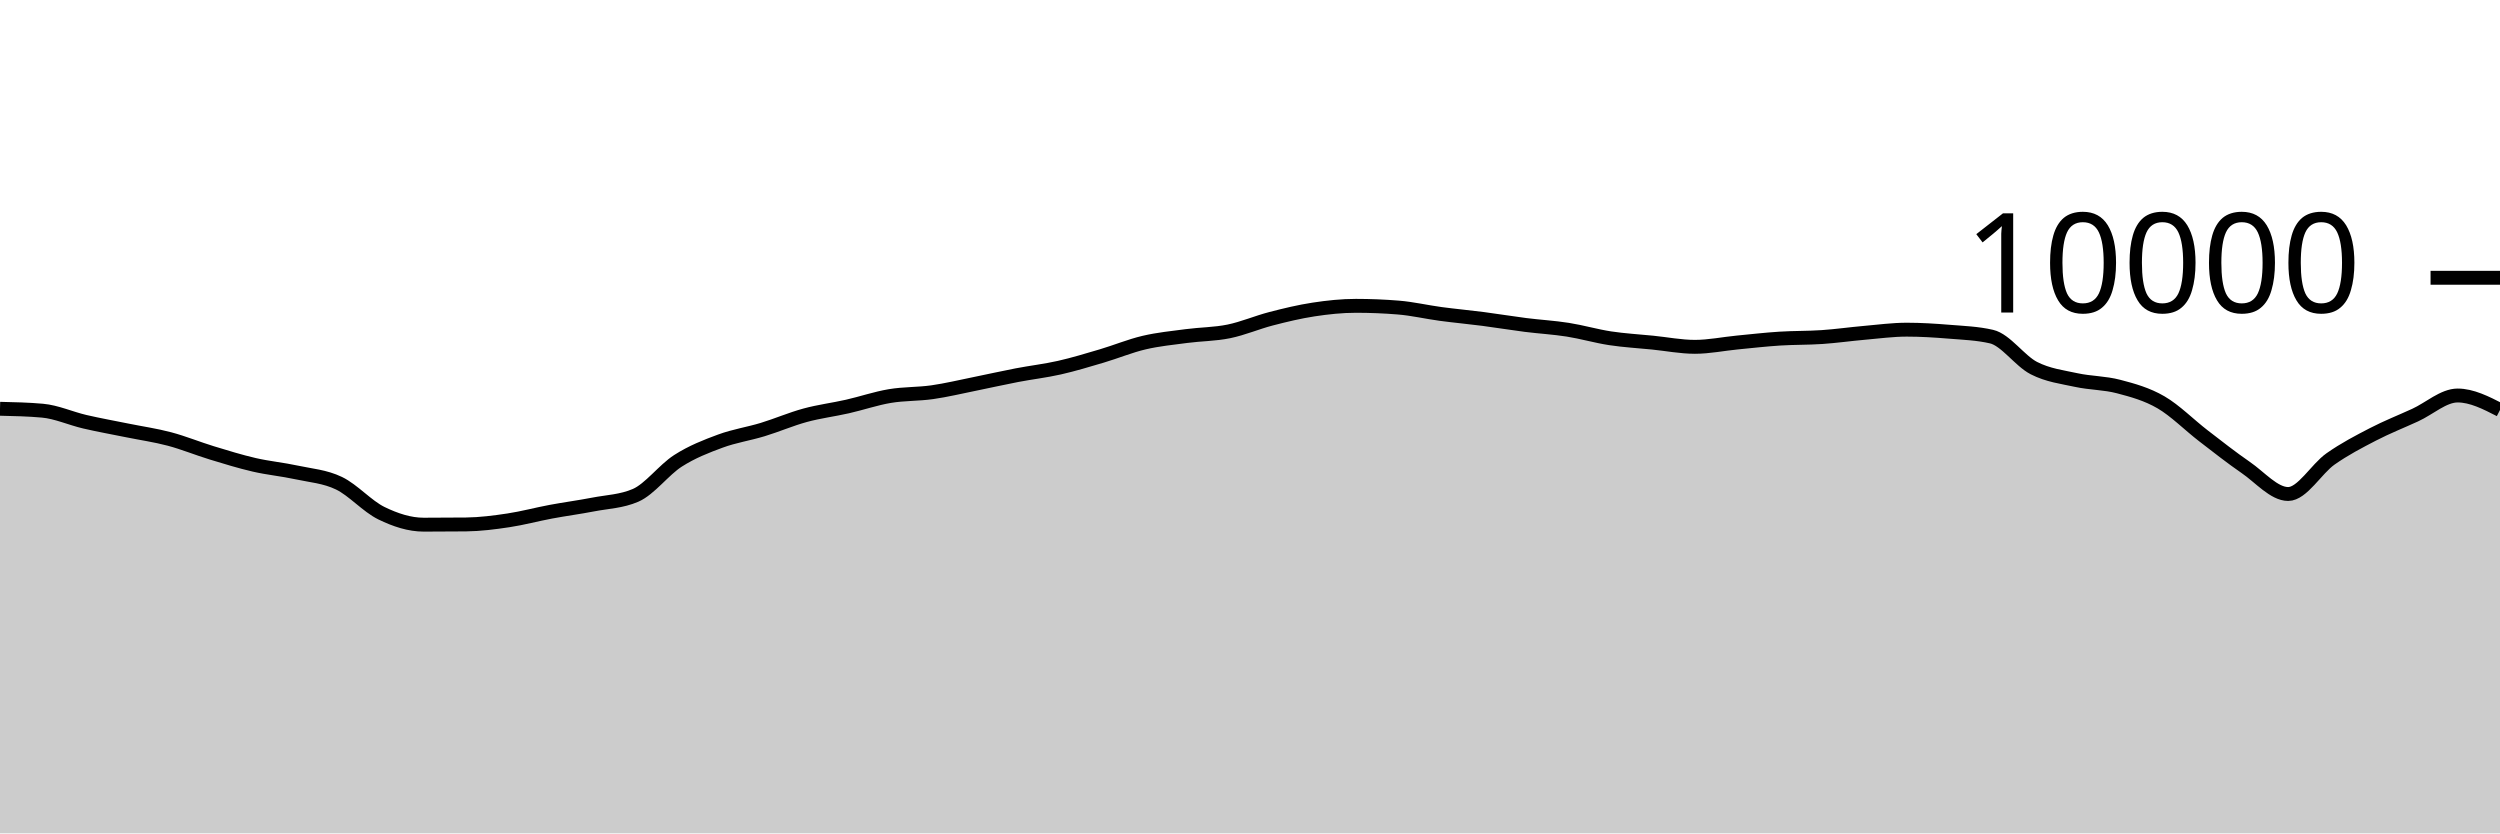
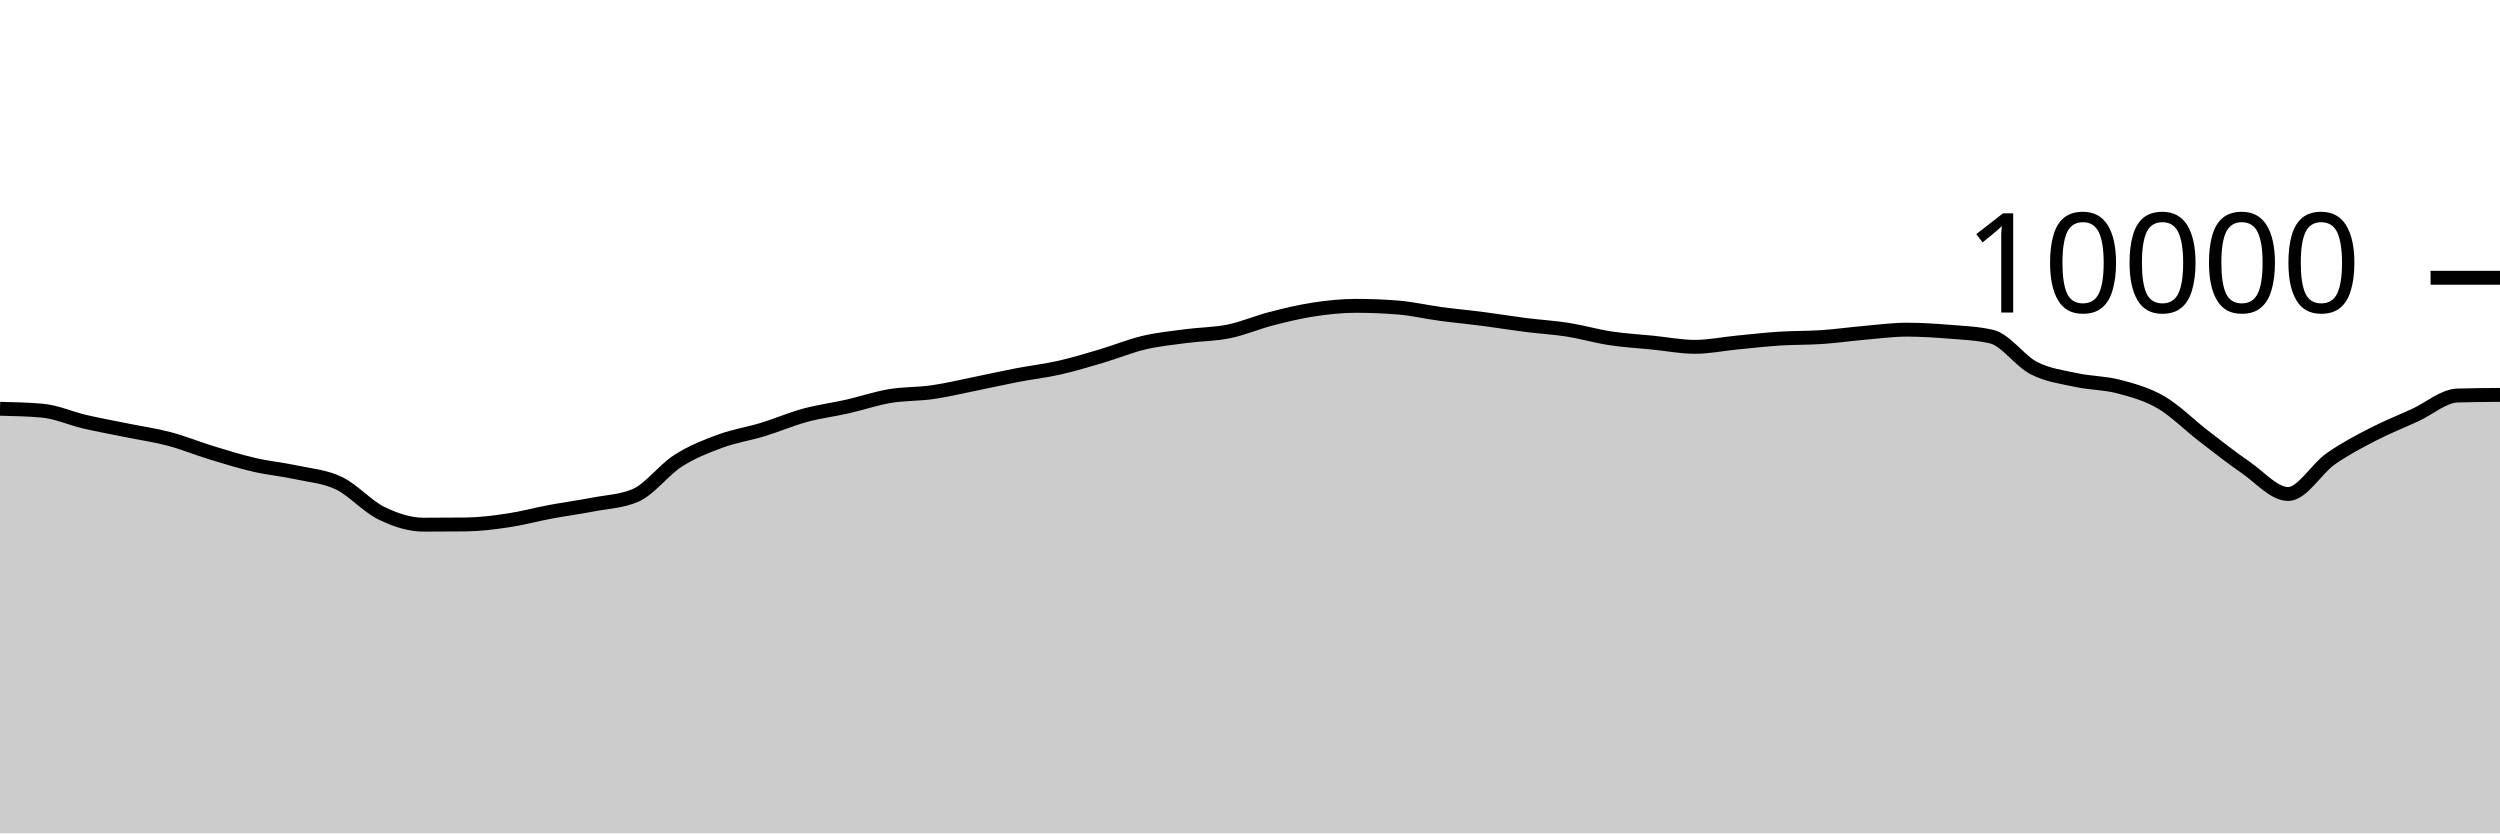
<svg xmlns="http://www.w3.org/2000/svg" viewBox="0 0 180 60">
  <g transform="translate(0,20)">
-     <path class="area" fill="rgba(0, 0, 0, 0.2)" d="M0,9.432C1.017,9.455,2.034,9.477,3.051,9.568C4.068,9.659,5.085,10.127,6.102,10.364C7.119,10.601,8.136,10.781,9.153,10.988C10.169,11.195,11.186,11.338,12.203,11.608C13.22,11.878,14.237,12.298,15.254,12.608C16.271,12.918,17.288,13.233,18.305,13.468C19.322,13.703,20.339,13.795,21.356,14.016C22.373,14.237,23.39,14.303,24.407,14.792C25.424,15.281,26.441,16.451,27.458,16.948C28.475,17.445,29.492,17.776,30.508,17.776C31.525,17.776,32.542,17.771,33.559,17.76C34.576,17.749,35.593,17.617,36.61,17.464C37.627,17.311,38.644,17.034,39.661,16.844C40.678,16.654,41.695,16.521,42.712,16.324C43.729,16.127,44.746,16.104,45.763,15.664C46.78,15.224,47.797,13.831,48.814,13.18C49.831,12.529,50.847,12.135,51.864,11.76C52.881,11.385,53.898,11.238,54.915,10.928C55.932,10.618,56.949,10.177,57.966,9.9C58.983,9.623,60,9.499,61.017,9.268C62.034,9.037,63.051,8.687,64.068,8.516C65.085,8.345,66.102,8.385,67.119,8.24C68.136,8.095,69.153,7.849,70.169,7.644C71.186,7.439,72.203,7.207,73.22,7.012C74.237,6.817,75.254,6.702,76.271,6.472C77.288,6.242,78.305,5.933,79.322,5.632C80.339,5.331,81.356,4.907,82.373,4.668C83.39,4.429,84.407,4.331,85.424,4.196C86.441,4.061,87.458,4.068,88.475,3.86C89.492,3.652,90.508,3.211,91.525,2.948C92.542,2.685,93.559,2.439,94.576,2.284C95.593,2.129,96.61,2.02,97.627,2.02C98.644,2.02,99.661,2.061,100.678,2.144C101.695,2.227,102.712,2.467,103.729,2.604C104.746,2.741,105.763,2.832,106.78,2.964C107.797,3.096,108.814,3.267,109.831,3.396C110.847,3.525,111.864,3.58,112.881,3.74C113.898,3.9,114.915,4.201,115.932,4.356C116.949,4.511,117.966,4.565,118.983,4.668C120,4.771,121.017,4.972,122.034,4.972C123.051,4.972,124.068,4.759,125.085,4.66C126.102,4.561,127.119,4.445,128.136,4.38C129.153,4.315,130.169,4.337,131.186,4.268C132.203,4.199,133.22,4.053,134.237,3.964C135.254,3.875,136.271,3.736,137.288,3.736C138.305,3.736,139.322,3.801,140.339,3.884C141.356,3.967,142.373,4.001,143.39,4.236C144.407,4.471,145.424,5.983,146.441,6.504C147.458,7.025,148.475,7.143,149.492,7.364C150.508,7.585,151.525,7.565,152.542,7.832C153.559,8.099,154.576,8.377,155.593,8.968C156.61,9.559,157.627,10.594,158.644,11.376C159.661,12.158,160.678,12.961,161.695,13.66C162.712,14.359,163.729,15.568,164.746,15.568C165.763,15.568,166.78,13.759,167.797,13.044C168.814,12.329,169.831,11.803,170.847,11.276C171.864,10.749,172.881,10.351,173.898,9.884C174.915,9.417,175.932,8.476,176.949,8.476C177.966,8.476,178.983,8.996,180,9.516L180,40C178.983,40,177.966,40,176.949,40C175.932,40,174.915,40,173.898,40C172.881,40,171.864,40,170.847,40C169.831,40,168.814,40,167.797,40C166.78,40,165.763,40,164.746,40C163.729,40,162.712,40,161.695,40C160.678,40,159.661,40,158.644,40C157.627,40,156.61,40,155.593,40C154.576,40,153.559,40,152.542,40C151.525,40,150.508,40,149.492,40C148.475,40,147.458,40,146.441,40C145.424,40,144.407,40,143.39,40C142.373,40,141.356,40,140.339,40C139.322,40,138.305,40,137.288,40C136.271,40,135.254,40,134.237,40C133.22,40,132.203,40,131.186,40C130.169,40,129.153,40,128.136,40C127.119,40,126.102,40,125.085,40C124.068,40,123.051,40,122.034,40C121.017,40,120,40,118.983,40C117.966,40,116.949,40,115.932,40C114.915,40,113.898,40,112.881,40C111.864,40,110.847,40,109.831,40C108.814,40,107.797,40,106.78,40C105.763,40,104.746,40,103.729,40C102.712,40,101.695,40,100.678,40C99.661,40,98.644,40,97.627,40C96.61,40,95.593,40,94.576,40C93.559,40,92.542,40,91.525,40C90.508,40,89.492,40,88.475,40C87.458,40,86.441,40,85.424,40C84.407,40,83.39,40,82.373,40C81.356,40,80.339,40,79.322,40C78.305,40,77.288,40,76.271,40C75.254,40,74.237,40,73.22,40C72.203,40,71.186,40,70.169,40C69.153,40,68.136,40,67.119,40C66.102,40,65.085,40,64.068,40C63.051,40,62.034,40,61.017,40C60,40,58.983,40,57.966,40C56.949,40,55.932,40,54.915,40C53.898,40,52.881,40,51.864,40C50.847,40,49.831,40,48.814,40C47.797,40,46.78,40,45.763,40C44.746,40,43.729,40,42.712,40C41.695,40,40.678,40,39.661,40C38.644,40,37.627,40,36.61,40C35.593,40,34.576,40,33.559,40C32.542,40,31.525,40,30.508,40C29.492,40,28.475,40,27.458,40C26.441,40,25.424,40,24.407,40C23.39,40,22.373,40,21.356,40C20.339,40,19.322,40,18.305,40C17.288,40,16.271,40,15.254,40C14.237,40,13.22,40,12.203,40C11.186,40,10.169,40,9.153,40C8.136,40,7.119,40,6.102,40C5.085,40,4.068,40,3.051,40C2.034,40,1.017,40,0,40Z" />
-     <path class="line" stroke="black" fill="none" d="M0,9.432C1.017,9.455,2.034,9.477,3.051,9.568C4.068,9.659,5.085,10.127,6.102,10.364C7.119,10.601,8.136,10.781,9.153,10.988C10.169,11.195,11.186,11.338,12.203,11.608C13.22,11.878,14.237,12.298,15.254,12.608C16.271,12.918,17.288,13.233,18.305,13.468C19.322,13.703,20.339,13.795,21.356,14.016C22.373,14.237,23.39,14.303,24.407,14.792C25.424,15.281,26.441,16.451,27.458,16.948C28.475,17.445,29.492,17.776,30.508,17.776C31.525,17.776,32.542,17.771,33.559,17.76C34.576,17.749,35.593,17.617,36.61,17.464C37.627,17.311,38.644,17.034,39.661,16.844C40.678,16.654,41.695,16.521,42.712,16.324C43.729,16.127,44.746,16.104,45.763,15.664C46.78,15.224,47.797,13.831,48.814,13.18C49.831,12.529,50.847,12.135,51.864,11.76C52.881,11.385,53.898,11.238,54.915,10.928C55.932,10.618,56.949,10.177,57.966,9.9C58.983,9.623,60,9.499,61.017,9.268C62.034,9.037,63.051,8.687,64.068,8.516C65.085,8.345,66.102,8.385,67.119,8.24C68.136,8.095,69.153,7.849,70.169,7.644C71.186,7.439,72.203,7.207,73.22,7.012C74.237,6.817,75.254,6.702,76.271,6.472C77.288,6.242,78.305,5.933,79.322,5.632C80.339,5.331,81.356,4.907,82.373,4.668C83.39,4.429,84.407,4.331,85.424,4.196C86.441,4.061,87.458,4.068,88.475,3.86C89.492,3.652,90.508,3.211,91.525,2.948C92.542,2.685,93.559,2.439,94.576,2.284C95.593,2.129,96.61,2.02,97.627,2.02C98.644,2.02,99.661,2.061,100.678,2.144C101.695,2.227,102.712,2.467,103.729,2.604C104.746,2.741,105.763,2.832,106.78,2.964C107.797,3.096,108.814,3.267,109.831,3.396C110.847,3.525,111.864,3.58,112.881,3.74C113.898,3.9,114.915,4.201,115.932,4.356C116.949,4.511,117.966,4.565,118.983,4.668C120,4.771,121.017,4.972,122.034,4.972C123.051,4.972,124.068,4.759,125.085,4.66C126.102,4.561,127.119,4.445,128.136,4.38C129.153,4.315,130.169,4.337,131.186,4.268C132.203,4.199,133.22,4.053,134.237,3.964C135.254,3.875,136.271,3.736,137.288,3.736C138.305,3.736,139.322,3.801,140.339,3.884C141.356,3.967,142.373,4.001,143.39,4.236C144.407,4.471,145.424,5.983,146.441,6.504C147.458,7.025,148.475,7.143,149.492,7.364C150.508,7.585,151.525,7.565,152.542,7.832C153.559,8.099,154.576,8.377,155.593,8.968C156.61,9.559,157.627,10.594,158.644,11.376C159.661,12.158,160.678,12.961,161.695,13.66C162.712,14.359,163.729,15.568,164.746,15.568C165.763,15.568,166.78,13.759,167.797,13.044C168.814,12.329,169.831,11.803,170.847,11.276C171.864,10.749,172.881,10.351,173.898,9.884C174.915,9.417,175.932,8.476,176.949,8.476C177.966,8.476,178.983,8.996,180,9.516" />
+     <path class="area" fill="rgba(0, 0, 0, 0.2)" d="M0,9.432C1.017,9.455,2.034,9.477,3.051,9.568C4.068,9.659,5.085,10.127,6.102,10.364C7.119,10.601,8.136,10.781,9.153,10.988C10.169,11.195,11.186,11.338,12.203,11.608C13.22,11.878,14.237,12.298,15.254,12.608C16.271,12.918,17.288,13.233,18.305,13.468C19.322,13.703,20.339,13.795,21.356,14.016C22.373,14.237,23.39,14.303,24.407,14.792C25.424,15.281,26.441,16.451,27.458,16.948C28.475,17.445,29.492,17.776,30.508,17.776C31.525,17.776,32.542,17.771,33.559,17.76C34.576,17.749,35.593,17.617,36.61,17.464C37.627,17.311,38.644,17.034,39.661,16.844C40.678,16.654,41.695,16.521,42.712,16.324C43.729,16.127,44.746,16.104,45.763,15.664C46.78,15.224,47.797,13.831,48.814,13.18C49.831,12.529,50.847,12.135,51.864,11.76C52.881,11.385,53.898,11.238,54.915,10.928C55.932,10.618,56.949,10.177,57.966,9.9C58.983,9.623,60,9.499,61.017,9.268C62.034,9.037,63.051,8.687,64.068,8.516C65.085,8.345,66.102,8.385,67.119,8.24C68.136,8.095,69.153,7.849,70.169,7.644C71.186,7.439,72.203,7.207,73.22,7.012C74.237,6.817,75.254,6.702,76.271,6.472C77.288,6.242,78.305,5.933,79.322,5.632C80.339,5.331,81.356,4.907,82.373,4.668C83.39,4.429,84.407,4.331,85.424,4.196C86.441,4.061,87.458,4.068,88.475,3.86C89.492,3.652,90.508,3.211,91.525,2.948C92.542,2.685,93.559,2.439,94.576,2.284C95.593,2.129,96.61,2.02,97.627,2.02C98.644,2.02,99.661,2.061,100.678,2.144C101.695,2.227,102.712,2.467,103.729,2.604C104.746,2.741,105.763,2.832,106.78,2.964C107.797,3.096,108.814,3.267,109.831,3.396C110.847,3.525,111.864,3.58,112.881,3.74C113.898,3.9,114.915,4.201,115.932,4.356C116.949,4.511,117.966,4.565,118.983,4.668C120,4.771,121.017,4.972,122.034,4.972C123.051,4.972,124.068,4.759,125.085,4.66C126.102,4.561,127.119,4.445,128.136,4.38C129.153,4.315,130.169,4.337,131.186,4.268C132.203,4.199,133.22,4.053,134.237,3.964C135.254,3.875,136.271,3.736,137.288,3.736C138.305,3.736,139.322,3.801,140.339,3.884C141.356,3.967,142.373,4.001,143.39,4.236C144.407,4.471,145.424,5.983,146.441,6.504C147.458,7.025,148.475,7.143,149.492,7.364C150.508,7.585,151.525,7.565,152.542,7.832C153.559,8.099,154.576,8.377,155.593,8.968C156.61,9.559,157.627,10.594,158.644,11.376C159.661,12.158,160.678,12.961,161.695,13.66C162.712,14.359,163.729,15.568,164.746,15.568C165.763,15.568,166.78,13.759,167.797,13.044C168.814,12.329,169.831,11.803,170.847,11.276C171.864,10.749,172.881,10.351,173.898,9.884C174.915,9.417,175.932,8.505,176.949,8.476C177.966,8.447,178.983,8.439,180,8.432L180,40C178.983,40,177.966,40,176.949,40C175.932,40,174.915,40,173.898,40C172.881,40,171.864,40,170.847,40C169.831,40,168.814,40,167.797,40C166.78,40,165.763,40,164.746,40C163.729,40,162.712,40,161.695,40C160.678,40,159.661,40,158.644,40C157.627,40,156.61,40,155.593,40C154.576,40,153.559,40,152.542,40C151.525,40,150.508,40,149.492,40C148.475,40,147.458,40,146.441,40C145.424,40,144.407,40,143.39,40C142.373,40,141.356,40,140.339,40C139.322,40,138.305,40,137.288,40C136.271,40,135.254,40,134.237,40C133.22,40,132.203,40,131.186,40C130.169,40,129.153,40,128.136,40C127.119,40,126.102,40,125.085,40C124.068,40,123.051,40,122.034,40C121.017,40,120,40,118.983,40C117.966,40,116.949,40,115.932,40C114.915,40,113.898,40,112.881,40C111.864,40,110.847,40,109.831,40C108.814,40,107.797,40,106.78,40C105.763,40,104.746,40,103.729,40C102.712,40,101.695,40,100.678,40C99.661,40,98.644,40,97.627,40C96.61,40,95.593,40,94.576,40C93.559,40,92.542,40,91.525,40C90.508,40,89.492,40,88.475,40C87.458,40,86.441,40,85.424,40C84.407,40,83.39,40,82.373,40C81.356,40,80.339,40,79.322,40C78.305,40,77.288,40,76.271,40C75.254,40,74.237,40,73.22,40C72.203,40,71.186,40,70.169,40C69.153,40,68.136,40,67.119,40C66.102,40,65.085,40,64.068,40C63.051,40,62.034,40,61.017,40C60,40,58.983,40,57.966,40C56.949,40,55.932,40,54.915,40C53.898,40,52.881,40,51.864,40C50.847,40,49.831,40,48.814,40C47.797,40,46.78,40,45.763,40C44.746,40,43.729,40,42.712,40C41.695,40,40.678,40,39.661,40C38.644,40,37.627,40,36.61,40C35.593,40,34.576,40,33.559,40C32.542,40,31.525,40,30.508,40C29.492,40,28.475,40,27.458,40C26.441,40,25.424,40,24.407,40C23.39,40,22.373,40,21.356,40C20.339,40,19.322,40,18.305,40C17.288,40,16.271,40,15.254,40C14.237,40,13.22,40,12.203,40C11.186,40,10.169,40,9.153,40C8.136,40,7.119,40,6.102,40C5.085,40,4.068,40,3.051,40C2.034,40,1.017,40,0,40Z" />
+     <path class="line" stroke="black" fill="none" d="M0,9.432C1.017,9.455,2.034,9.477,3.051,9.568C4.068,9.659,5.085,10.127,6.102,10.364C7.119,10.601,8.136,10.781,9.153,10.988C10.169,11.195,11.186,11.338,12.203,11.608C13.22,11.878,14.237,12.298,15.254,12.608C16.271,12.918,17.288,13.233,18.305,13.468C19.322,13.703,20.339,13.795,21.356,14.016C22.373,14.237,23.39,14.303,24.407,14.792C25.424,15.281,26.441,16.451,27.458,16.948C28.475,17.445,29.492,17.776,30.508,17.776C31.525,17.776,32.542,17.771,33.559,17.76C34.576,17.749,35.593,17.617,36.61,17.464C37.627,17.311,38.644,17.034,39.661,16.844C40.678,16.654,41.695,16.521,42.712,16.324C43.729,16.127,44.746,16.104,45.763,15.664C46.78,15.224,47.797,13.831,48.814,13.18C49.831,12.529,50.847,12.135,51.864,11.76C52.881,11.385,53.898,11.238,54.915,10.928C55.932,10.618,56.949,10.177,57.966,9.9C58.983,9.623,60,9.499,61.017,9.268C62.034,9.037,63.051,8.687,64.068,8.516C65.085,8.345,66.102,8.385,67.119,8.24C68.136,8.095,69.153,7.849,70.169,7.644C71.186,7.439,72.203,7.207,73.22,7.012C74.237,6.817,75.254,6.702,76.271,6.472C77.288,6.242,78.305,5.933,79.322,5.632C80.339,5.331,81.356,4.907,82.373,4.668C83.39,4.429,84.407,4.331,85.424,4.196C86.441,4.061,87.458,4.068,88.475,3.86C89.492,3.652,90.508,3.211,91.525,2.948C92.542,2.685,93.559,2.439,94.576,2.284C95.593,2.129,96.61,2.02,97.627,2.02C98.644,2.02,99.661,2.061,100.678,2.144C101.695,2.227,102.712,2.467,103.729,2.604C104.746,2.741,105.763,2.832,106.78,2.964C107.797,3.096,108.814,3.267,109.831,3.396C110.847,3.525,111.864,3.58,112.881,3.74C113.898,3.9,114.915,4.201,115.932,4.356C116.949,4.511,117.966,4.565,118.983,4.668C120,4.771,121.017,4.972,122.034,4.972C123.051,4.972,124.068,4.759,125.085,4.66C126.102,4.561,127.119,4.445,128.136,4.38C129.153,4.315,130.169,4.337,131.186,4.268C132.203,4.199,133.22,4.053,134.237,3.964C135.254,3.875,136.271,3.736,137.288,3.736C138.305,3.736,139.322,3.801,140.339,3.884C141.356,3.967,142.373,4.001,143.39,4.236C144.407,4.471,145.424,5.983,146.441,6.504C147.458,7.025,148.475,7.143,149.492,7.364C150.508,7.585,151.525,7.565,152.542,7.832C153.559,8.099,154.576,8.377,155.593,8.968C156.61,9.559,157.627,10.594,158.644,11.376C159.661,12.158,160.678,12.961,161.695,13.66C162.712,14.359,163.729,15.568,164.746,15.568C165.763,15.568,166.78,13.759,167.797,13.044C168.814,12.329,169.831,11.803,170.847,11.276C171.864,10.749,172.881,10.351,173.898,9.884C174.915,9.417,175.932,8.505,176.949,8.476C177.966,8.447,178.983,8.439,180,8.432" />
    <path class="axis-ceiling" stroke-width="1" stroke="black" fill="none" d="M175,0L180,0" />
    <text class="axis-ceiling-label" font-family="sans-serif" text-anchor="end" font-size="10px" x="170" y="2.5">10000</text>
  </g>
</svg>
